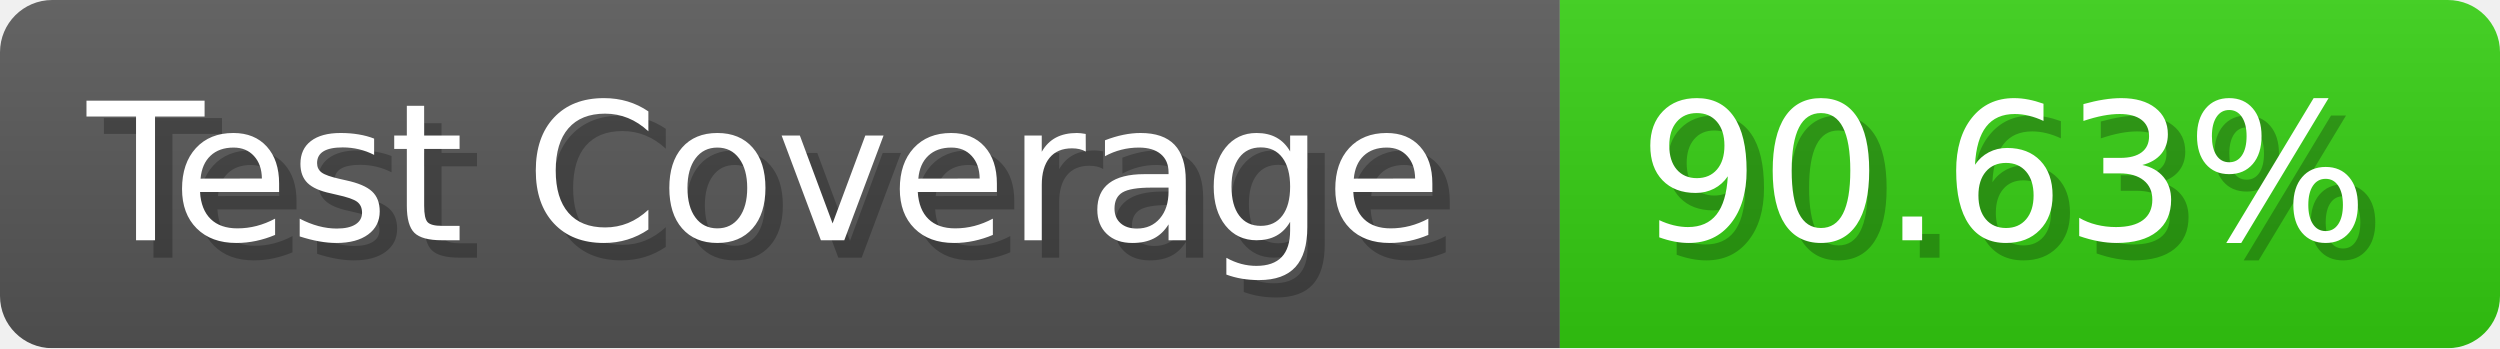
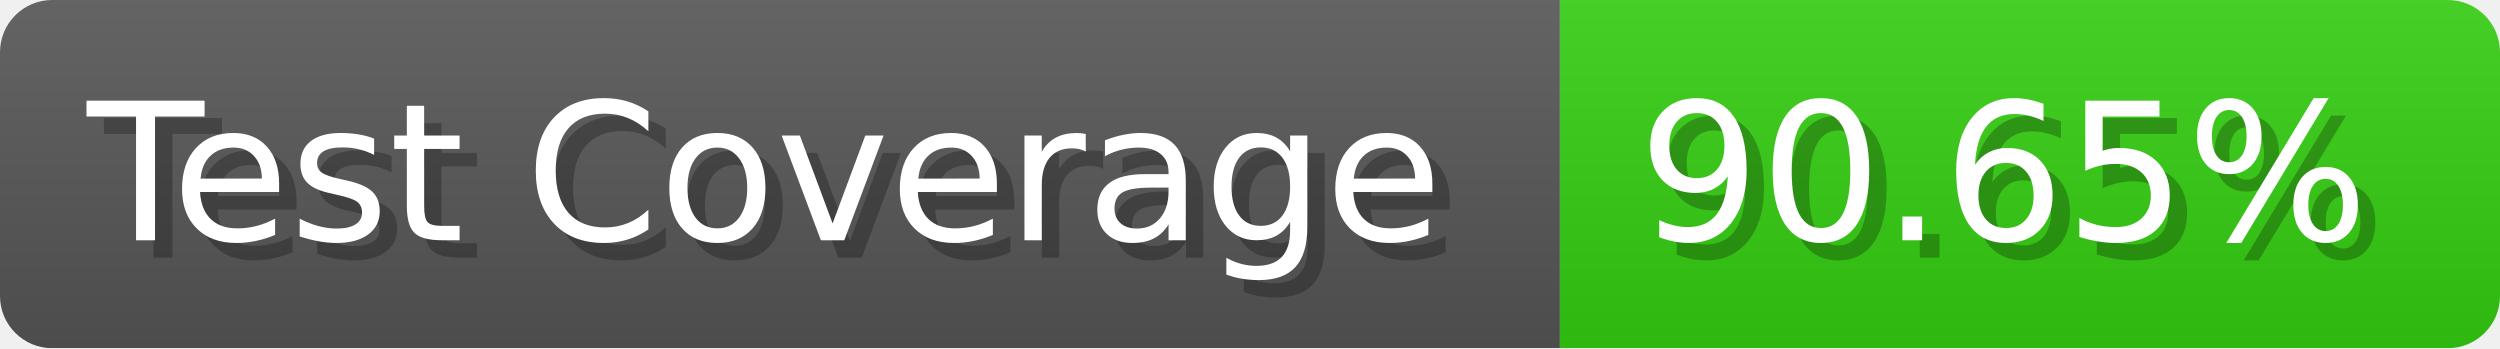
- <svg xmlns="http://www.w3.org/2000/svg" width="143.6" height="20" viewBox="0 0 1436 200" role="img" aria-label="Test Coverage: 90.63%">
+ <svg xmlns="http://www.w3.org/2000/svg" width="143.6" height="20" viewBox="0 0 1436 200" role="img" aria-label="Test Coverage: 90.65%">
  <linearGradient id="a" x2="0" y2="100%">
    <stop offset="0" stop-opacity=".1" stop-color="#EEE" />
    <stop offset="1" stop-opacity=".1" />
  </linearGradient>
  <mask id="m">
    <rect width="1436" height="200" rx="30" fill="#FFF" />
  </mask>
  <g mask="url(#m)">
    <rect width="896" height="200" fill="#555" />
    <rect width="540" height="200" fill="#3C1" x="896" />
    <rect width="1436" height="200" fill="url(#a)" />
  </g>
  <g aria-hidden="true" fill="#fff" text-anchor="start" font-family="Verdana,DejaVu Sans,sans-serif" font-size="110">
    <text x="60" y="148" textLength="796" fill="#000" opacity="0.25">Test Coverage</text>
    <text x="50" y="138" textLength="796">Test Coverage</text>
-     <text x="951" y="148" textLength="440" fill="#000" opacity="0.25">90.63%</text>
-     <text x="941" y="138" textLength="440">90.63%</text>
+     <text x="951" y="148" textLength="440" fill="#000" opacity="0.25">90.65%</text>
+     <text x="941" y="138" textLength="440">90.65%</text>
  </g>
</svg>
